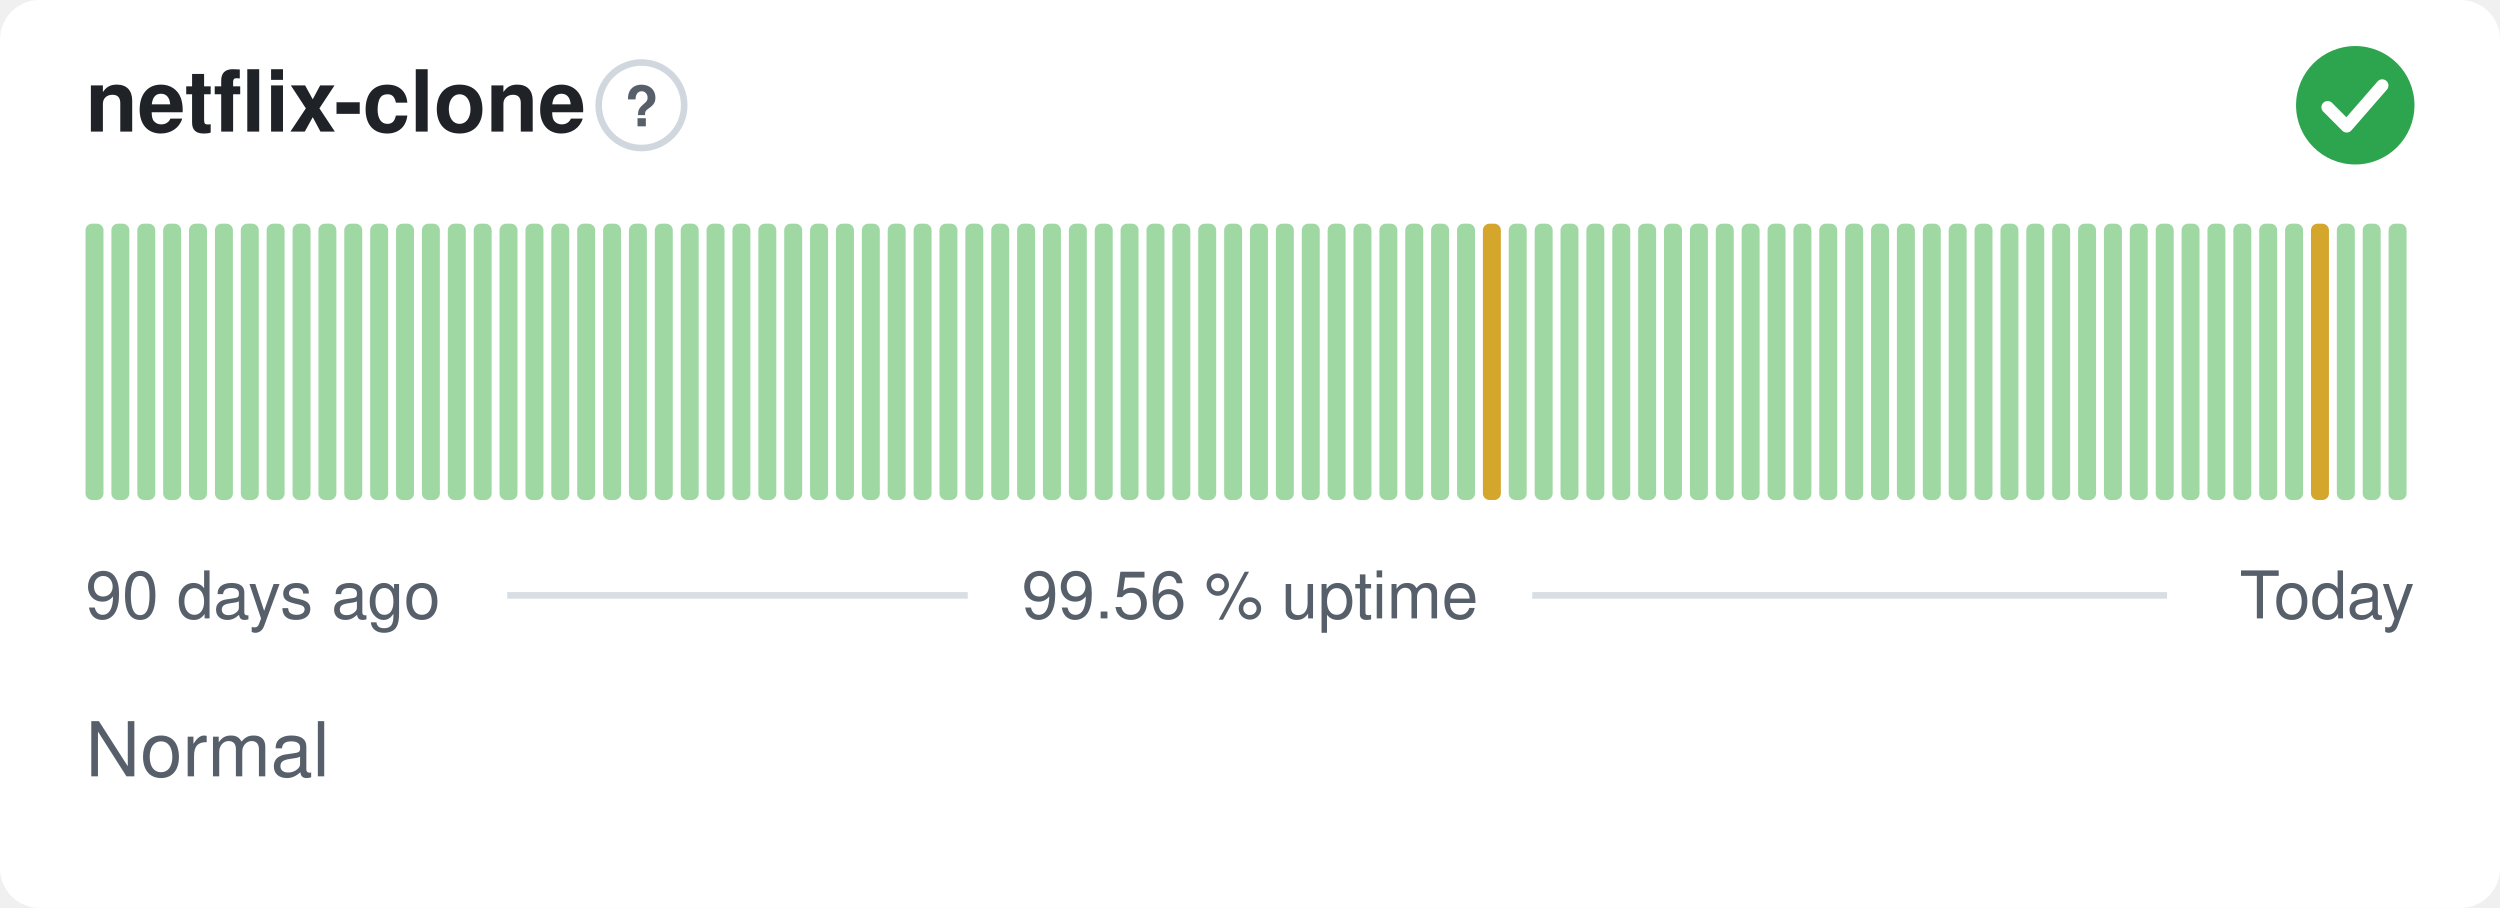
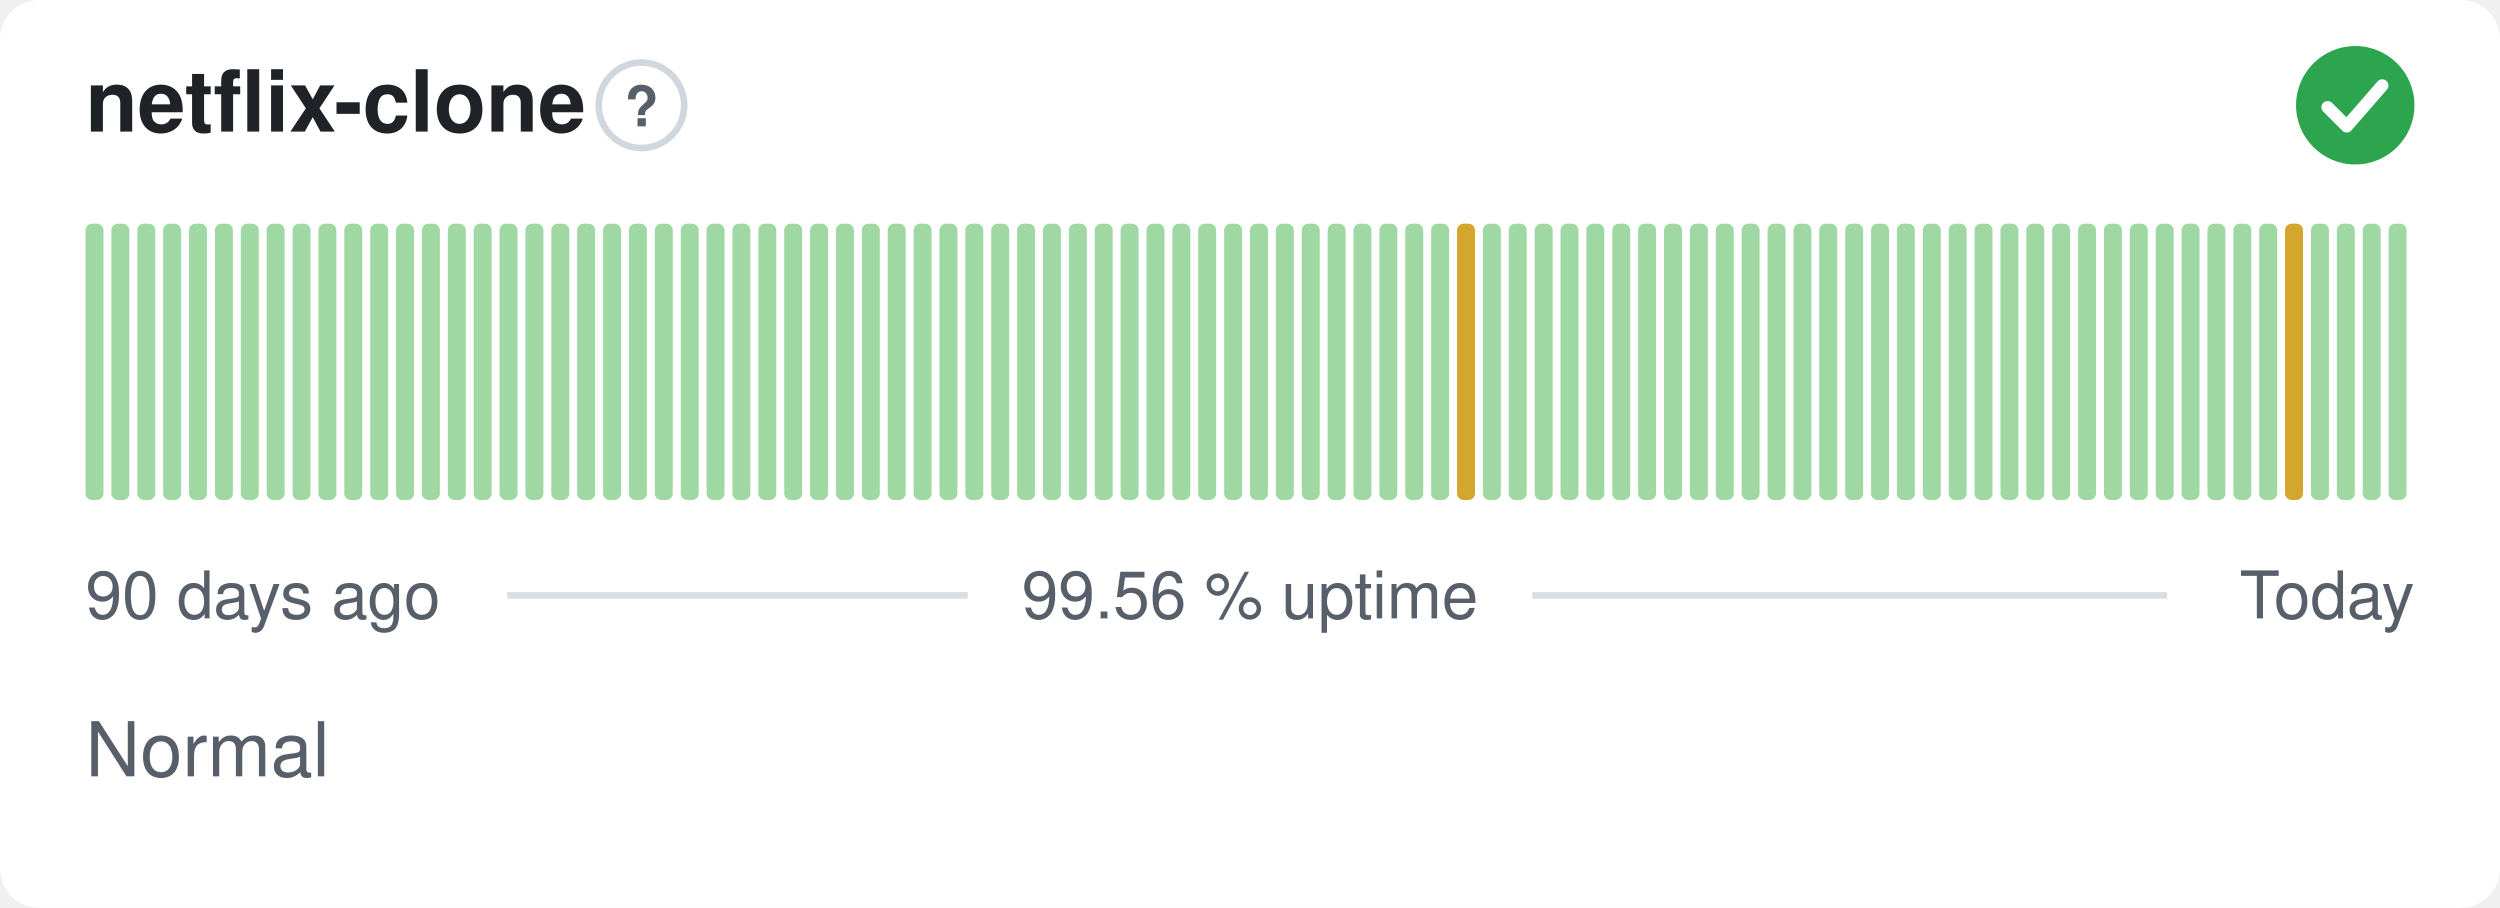
<svg xmlns="http://www.w3.org/2000/svg" width="380" height="138" viewBox="0 0 380 138" role="img" aria-label="netflix-clone: Normal, 99.56 % uptime over the last 90 days" font-family="-apple-system,BlinkMacSystemFont,'Segoe UI',Helvetica,Arial,sans-serif">
  <style>
    @media (prefers-color-scheme: dark) {
      .bg { fill: #0d1117 }
      .title { fill: #e6edf3 }
      .muted { fill: #8b949e }
      .hint { stroke: #30363d }
      .rule { stroke: #30363d }
      .nodata { fill: #21262d }
    }
  </style>
  <rect class="bg" width="380" height="138" rx="6" fill="#ffffff" />
  <text class="title" x="13" y="20" font-size="13" font-weight="600" fill="#1f2328">netflix-clone</text>
  <circle class="hint" cx="97.5" cy="16" r="6.5" fill="none" stroke="#d0d7de" stroke-width="1" />
  <text class="muted" x="97.5" y="19.2" text-anchor="middle" font-size="8.5" font-weight="700" fill="#57606a">?</text>
  <circle cx="358" cy="16" r="9" fill="#2da44e" />
  <path d="M353.80 16.30l2.90 2.90 5.40 -6.20" fill="none" stroke="#fff" stroke-width="1.89" stroke-linecap="round" stroke-linejoin="round" />
  <rect x="13.00" y="34.00" width="2.73" height="42.00" rx="1" fill="#9fd8a3" />
  <rect x="16.93" y="34.00" width="2.73" height="42.00" rx="1" fill="#9fd8a3" />
  <rect x="20.87" y="34.00" width="2.73" height="42.00" rx="1" fill="#9fd8a3" />
  <rect x="24.80" y="34.00" width="2.73" height="42.00" rx="1" fill="#9fd8a3" />
  <rect x="28.73" y="34.00" width="2.73" height="42.00" rx="1" fill="#9fd8a3" />
  <rect x="32.67" y="34.00" width="2.73" height="42.00" rx="1" fill="#9fd8a3" />
  <rect x="36.60" y="34.00" width="2.73" height="42.00" rx="1" fill="#9fd8a3" />
  <rect x="40.53" y="34.00" width="2.73" height="42.00" rx="1" fill="#9fd8a3" />
  <rect x="44.47" y="34.00" width="2.73" height="42.00" rx="1" fill="#9fd8a3" />
  <rect x="48.40" y="34.00" width="2.73" height="42.00" rx="1" fill="#9fd8a3" />
  <rect x="52.33" y="34.00" width="2.73" height="42.00" rx="1" fill="#9fd8a3" />
  <rect x="56.27" y="34.00" width="2.73" height="42.00" rx="1" fill="#9fd8a3" />
  <rect x="60.20" y="34.00" width="2.73" height="42.00" rx="1" fill="#9fd8a3" />
  <rect x="64.13" y="34.00" width="2.73" height="42.00" rx="1" fill="#9fd8a3" />
  <rect x="68.07" y="34.00" width="2.73" height="42.00" rx="1" fill="#9fd8a3" />
  <rect x="72.00" y="34.00" width="2.73" height="42.00" rx="1" fill="#9fd8a3" />
  <rect x="75.93" y="34.00" width="2.73" height="42.00" rx="1" fill="#9fd8a3" />
  <rect x="79.87" y="34.00" width="2.73" height="42.00" rx="1" fill="#9fd8a3" />
  <rect x="83.80" y="34.00" width="2.73" height="42.00" rx="1" fill="#9fd8a3" />
  <rect x="87.73" y="34.00" width="2.73" height="42.00" rx="1" fill="#9fd8a3" />
  <rect x="91.67" y="34.00" width="2.73" height="42.00" rx="1" fill="#9fd8a3" />
  <rect x="95.60" y="34.00" width="2.73" height="42.00" rx="1" fill="#9fd8a3" />
  <rect x="99.53" y="34.00" width="2.73" height="42.00" rx="1" fill="#9fd8a3" />
  <rect x="103.47" y="34.00" width="2.73" height="42.00" rx="1" fill="#9fd8a3" />
  <rect x="107.40" y="34.00" width="2.73" height="42.00" rx="1" fill="#9fd8a3" />
  <rect x="111.33" y="34.00" width="2.73" height="42.00" rx="1" fill="#9fd8a3" />
  <rect x="115.27" y="34.00" width="2.73" height="42.00" rx="1" fill="#9fd8a3" />
  <rect x="119.20" y="34.00" width="2.73" height="42.00" rx="1" fill="#9fd8a3" />
  <rect x="123.13" y="34.00" width="2.73" height="42.00" rx="1" fill="#9fd8a3" />
  <rect x="127.07" y="34.00" width="2.73" height="42.00" rx="1" fill="#9fd8a3" />
  <rect x="131.00" y="34.00" width="2.73" height="42.00" rx="1" fill="#9fd8a3" />
  <rect x="134.93" y="34.00" width="2.73" height="42.00" rx="1" fill="#9fd8a3" />
  <rect x="138.87" y="34.00" width="2.73" height="42.00" rx="1" fill="#9fd8a3" />
  <rect x="142.80" y="34.00" width="2.73" height="42.00" rx="1" fill="#9fd8a3" />
  <rect x="146.73" y="34.00" width="2.73" height="42.00" rx="1" fill="#9fd8a3" />
  <rect x="150.67" y="34.00" width="2.73" height="42.00" rx="1" fill="#9fd8a3" />
  <rect x="154.60" y="34.00" width="2.73" height="42.00" rx="1" fill="#9fd8a3" />
  <rect x="158.53" y="34.00" width="2.73" height="42.00" rx="1" fill="#9fd8a3" />
  <rect x="162.47" y="34.00" width="2.73" height="42.00" rx="1" fill="#9fd8a3" />
  <rect x="166.40" y="34.00" width="2.73" height="42.00" rx="1" fill="#9fd8a3" />
  <rect x="170.33" y="34.00" width="2.73" height="42.00" rx="1" fill="#9fd8a3" />
  <rect x="174.27" y="34.00" width="2.73" height="42.00" rx="1" fill="#9fd8a3" />
  <rect x="178.20" y="34.00" width="2.73" height="42.00" rx="1" fill="#9fd8a3" />
  <rect x="182.13" y="34.00" width="2.73" height="42.00" rx="1" fill="#9fd8a3" />
  <rect x="186.07" y="34.00" width="2.73" height="42.00" rx="1" fill="#9fd8a3" />
  <rect x="190.00" y="34.00" width="2.73" height="42.00" rx="1" fill="#9fd8a3" />
  <rect x="193.93" y="34.00" width="2.73" height="42.00" rx="1" fill="#9fd8a3" />
  <rect x="197.87" y="34.00" width="2.73" height="42.00" rx="1" fill="#9fd8a3" />
  <rect x="201.80" y="34.00" width="2.73" height="42.00" rx="1" fill="#9fd8a3" />
  <rect x="205.73" y="34.00" width="2.73" height="42.00" rx="1" fill="#9fd8a3" />
  <rect x="209.67" y="34.00" width="2.73" height="42.00" rx="1" fill="#9fd8a3" />
  <rect x="213.60" y="34.00" width="2.73" height="42.00" rx="1" fill="#9fd8a3" />
  <rect x="217.53" y="34.00" width="2.73" height="42.00" rx="1" fill="#9fd8a3" />
-   <rect x="221.47" y="34.00" width="2.73" height="42.00" rx="1" fill="#9fd8a3" />
-   <rect x="225.40" y="34.00" width="2.73" height="42.00" rx="1" fill="#d4a72c" />
+   <rect x="221.47" y="34.00" width="2.73" height="42.00" rx="1" fill="#d4a72c" />
+   <rect x="225.40" y="34.00" width="2.73" height="42.00" rx="1" fill="#9fd8a3" />
  <rect x="229.33" y="34.00" width="2.73" height="42.00" rx="1" fill="#9fd8a3" />
  <rect x="233.27" y="34.00" width="2.73" height="42.00" rx="1" fill="#9fd8a3" />
  <rect x="237.20" y="34.00" width="2.73" height="42.00" rx="1" fill="#9fd8a3" />
  <rect x="241.13" y="34.00" width="2.73" height="42.00" rx="1" fill="#9fd8a3" />
  <rect x="245.07" y="34.00" width="2.73" height="42.00" rx="1" fill="#9fd8a3" />
  <rect x="249.00" y="34.00" width="2.73" height="42.00" rx="1" fill="#9fd8a3" />
  <rect x="252.93" y="34.00" width="2.73" height="42.00" rx="1" fill="#9fd8a3" />
  <rect x="256.87" y="34.00" width="2.73" height="42.00" rx="1" fill="#9fd8a3" />
  <rect x="260.80" y="34.00" width="2.73" height="42.00" rx="1" fill="#9fd8a3" />
  <rect x="264.73" y="34.00" width="2.73" height="42.00" rx="1" fill="#9fd8a3" />
  <rect x="268.67" y="34.00" width="2.73" height="42.00" rx="1" fill="#9fd8a3" />
  <rect x="272.60" y="34.00" width="2.73" height="42.00" rx="1" fill="#9fd8a3" />
  <rect x="276.53" y="34.00" width="2.73" height="42.00" rx="1" fill="#9fd8a3" />
  <rect x="280.47" y="34.00" width="2.73" height="42.00" rx="1" fill="#9fd8a3" />
  <rect x="284.40" y="34.00" width="2.73" height="42.00" rx="1" fill="#9fd8a3" />
  <rect x="288.33" y="34.00" width="2.73" height="42.00" rx="1" fill="#9fd8a3" />
  <rect x="292.27" y="34.00" width="2.73" height="42.00" rx="1" fill="#9fd8a3" />
  <rect x="296.20" y="34.00" width="2.73" height="42.00" rx="1" fill="#9fd8a3" />
  <rect x="300.13" y="34.00" width="2.73" height="42.00" rx="1" fill="#9fd8a3" />
  <rect x="304.07" y="34.00" width="2.73" height="42.00" rx="1" fill="#9fd8a3" />
  <rect x="308.00" y="34.00" width="2.73" height="42.00" rx="1" fill="#9fd8a3" />
  <rect x="311.93" y="34.00" width="2.73" height="42.00" rx="1" fill="#9fd8a3" />
  <rect x="315.87" y="34.00" width="2.73" height="42.00" rx="1" fill="#9fd8a3" />
  <rect x="319.80" y="34.00" width="2.73" height="42.00" rx="1" fill="#9fd8a3" />
  <rect x="323.73" y="34.00" width="2.73" height="42.00" rx="1" fill="#9fd8a3" />
  <rect x="327.67" y="34.00" width="2.73" height="42.00" rx="1" fill="#9fd8a3" />
  <rect x="331.60" y="34.00" width="2.73" height="42.00" rx="1" fill="#9fd8a3" />
  <rect x="335.53" y="34.00" width="2.73" height="42.00" rx="1" fill="#9fd8a3" />
  <rect x="339.47" y="34.00" width="2.73" height="42.00" rx="1" fill="#9fd8a3" />
  <rect x="343.40" y="34.00" width="2.73" height="42.00" rx="1" fill="#9fd8a3" />
-   <rect x="347.33" y="34.00" width="2.73" height="42.00" rx="1" fill="#9fd8a3" />
-   <rect x="351.27" y="34.00" width="2.73" height="42.00" rx="1" fill="#d4a72c" />
+   <rect x="347.33" y="34.00" width="2.73" height="42.00" rx="1" fill="#d4a72c" />
+   <rect x="351.27" y="34.00" width="2.73" height="42.00" rx="1" fill="#9fd8a3" />
  <rect x="355.20" y="34.00" width="2.73" height="42.00" rx="1" fill="#9fd8a3" />
  <rect x="359.13" y="34.00" width="2.73" height="42.00" rx="1" fill="#9fd8a3" />
  <rect x="363.07" y="34.00" width="2.73" height="42.00" rx="1" fill="#9fd8a3" />
  <text class="muted" x="13" y="94" font-size="10" fill="#57606a">90 days ago</text>
  <text class="muted" x="190" y="94" text-anchor="middle" font-size="10" fill="#57606a">99.56 % uptime</text>
  <text class="muted" x="367" y="94" text-anchor="end" font-size="10" fill="#57606a">Today</text>
  <line class="rule" x1="77.1" y1="90.5" x2="147.1" y2="90.5" stroke="#d8dee4" stroke-width="1" />
  <line class="rule" x1="232.9" y1="90.5" x2="329.4" y2="90.5" stroke="#d8dee4" stroke-width="1" />
  <text class="muted" x="13" y="118" font-size="11.5" fill="#57606a">Normal</text>
</svg>
